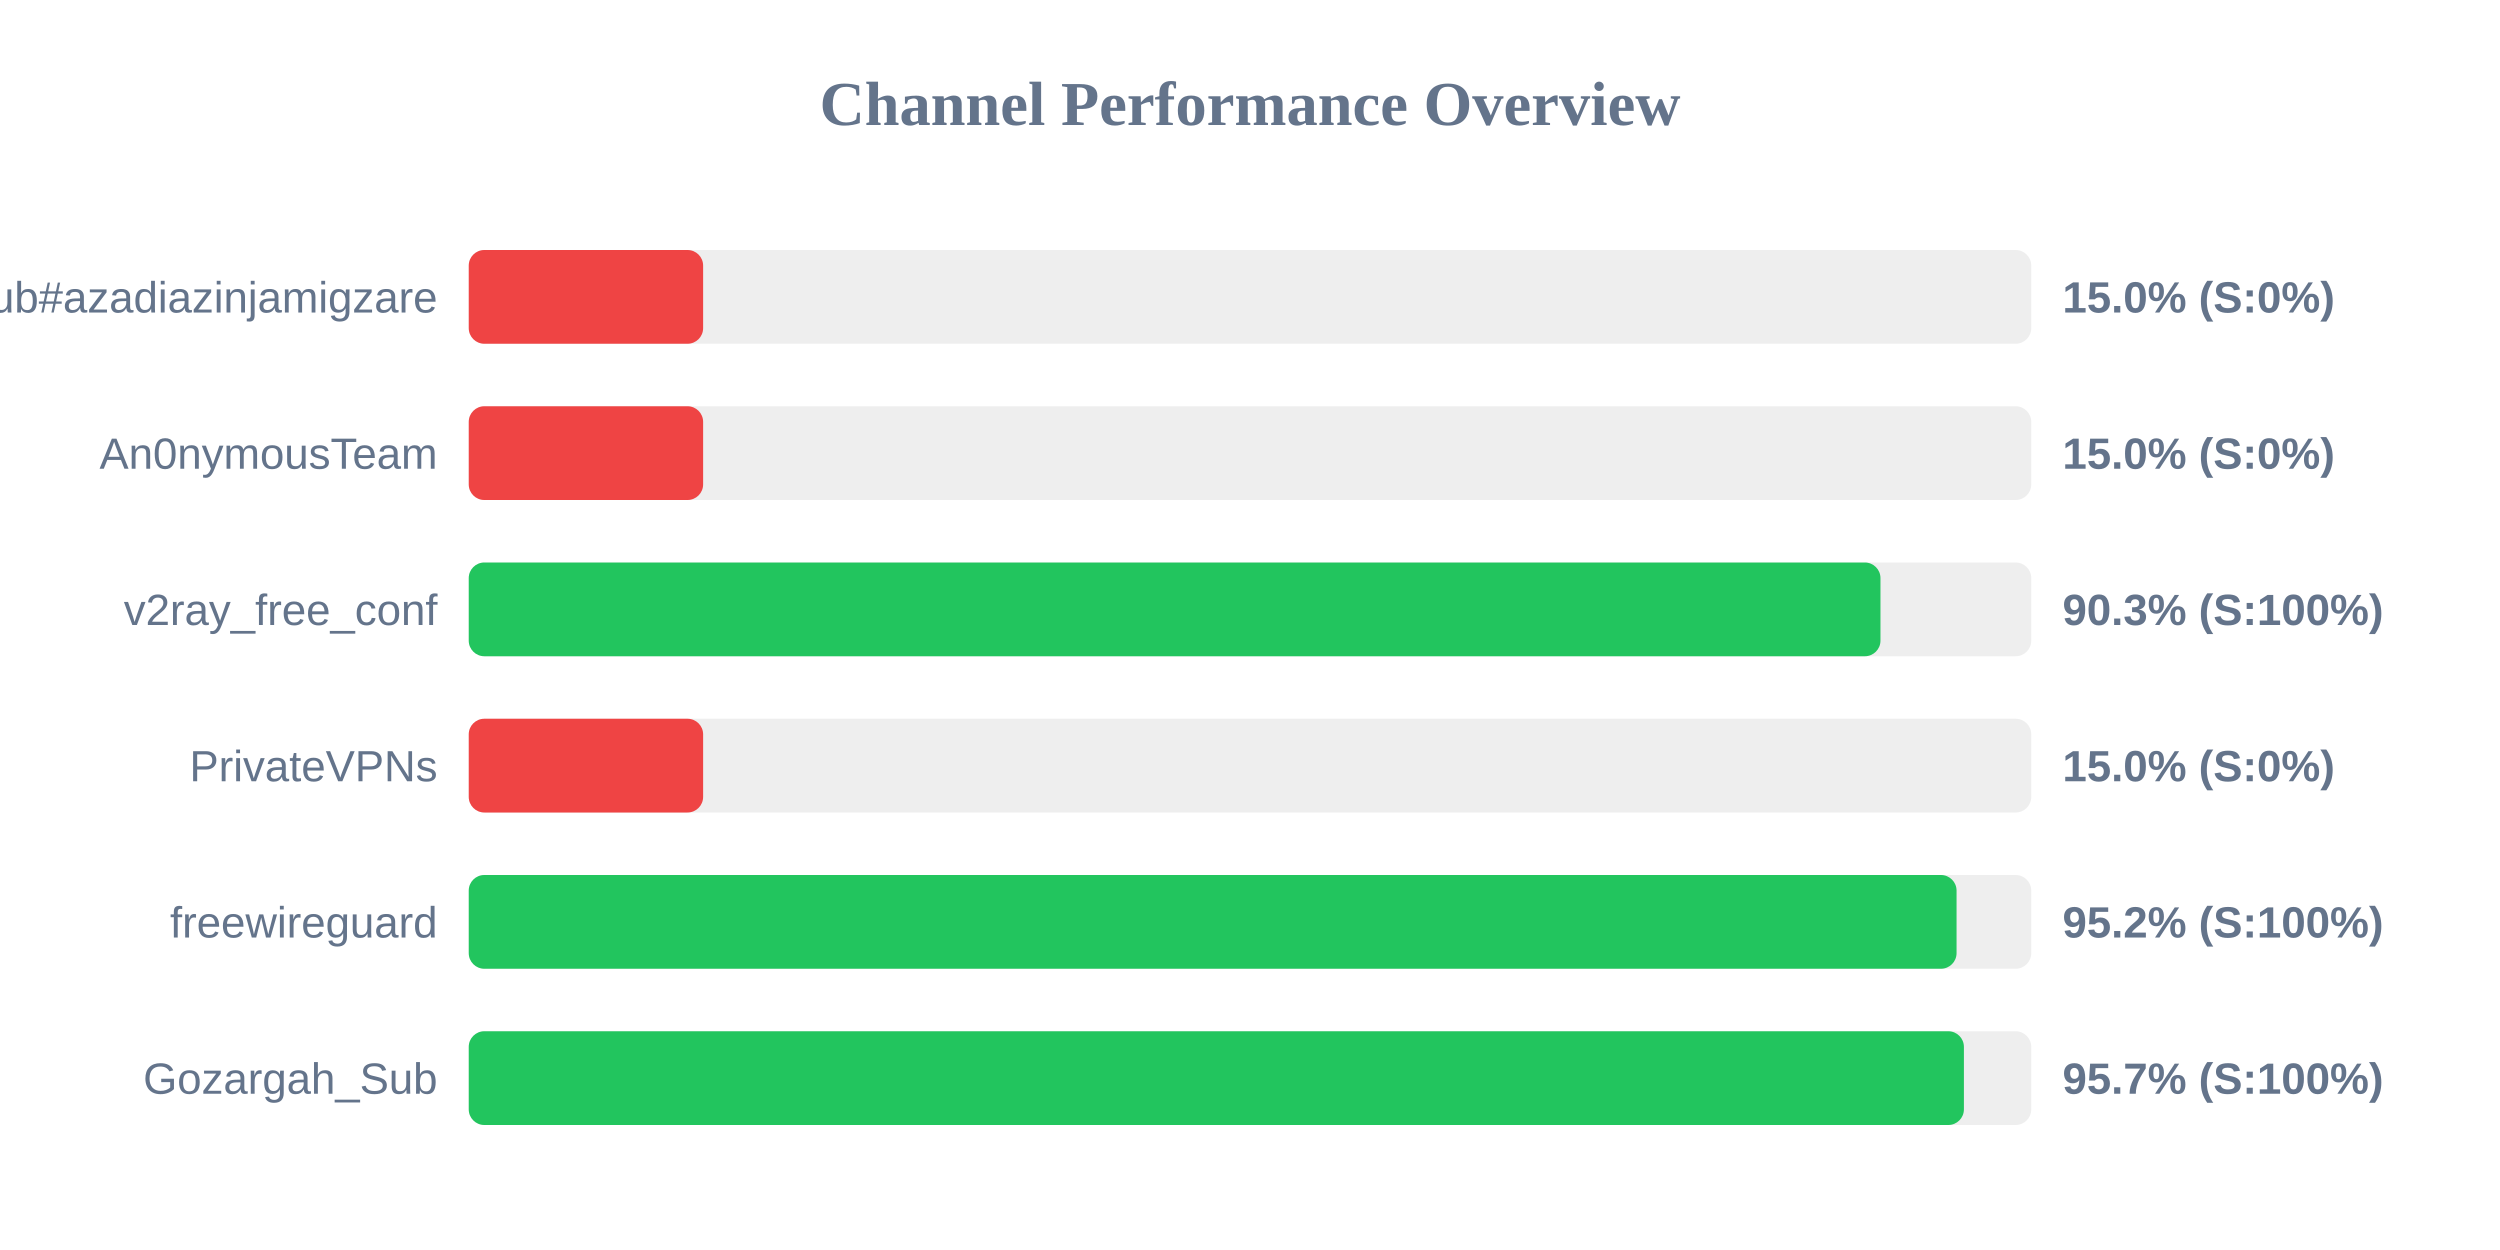
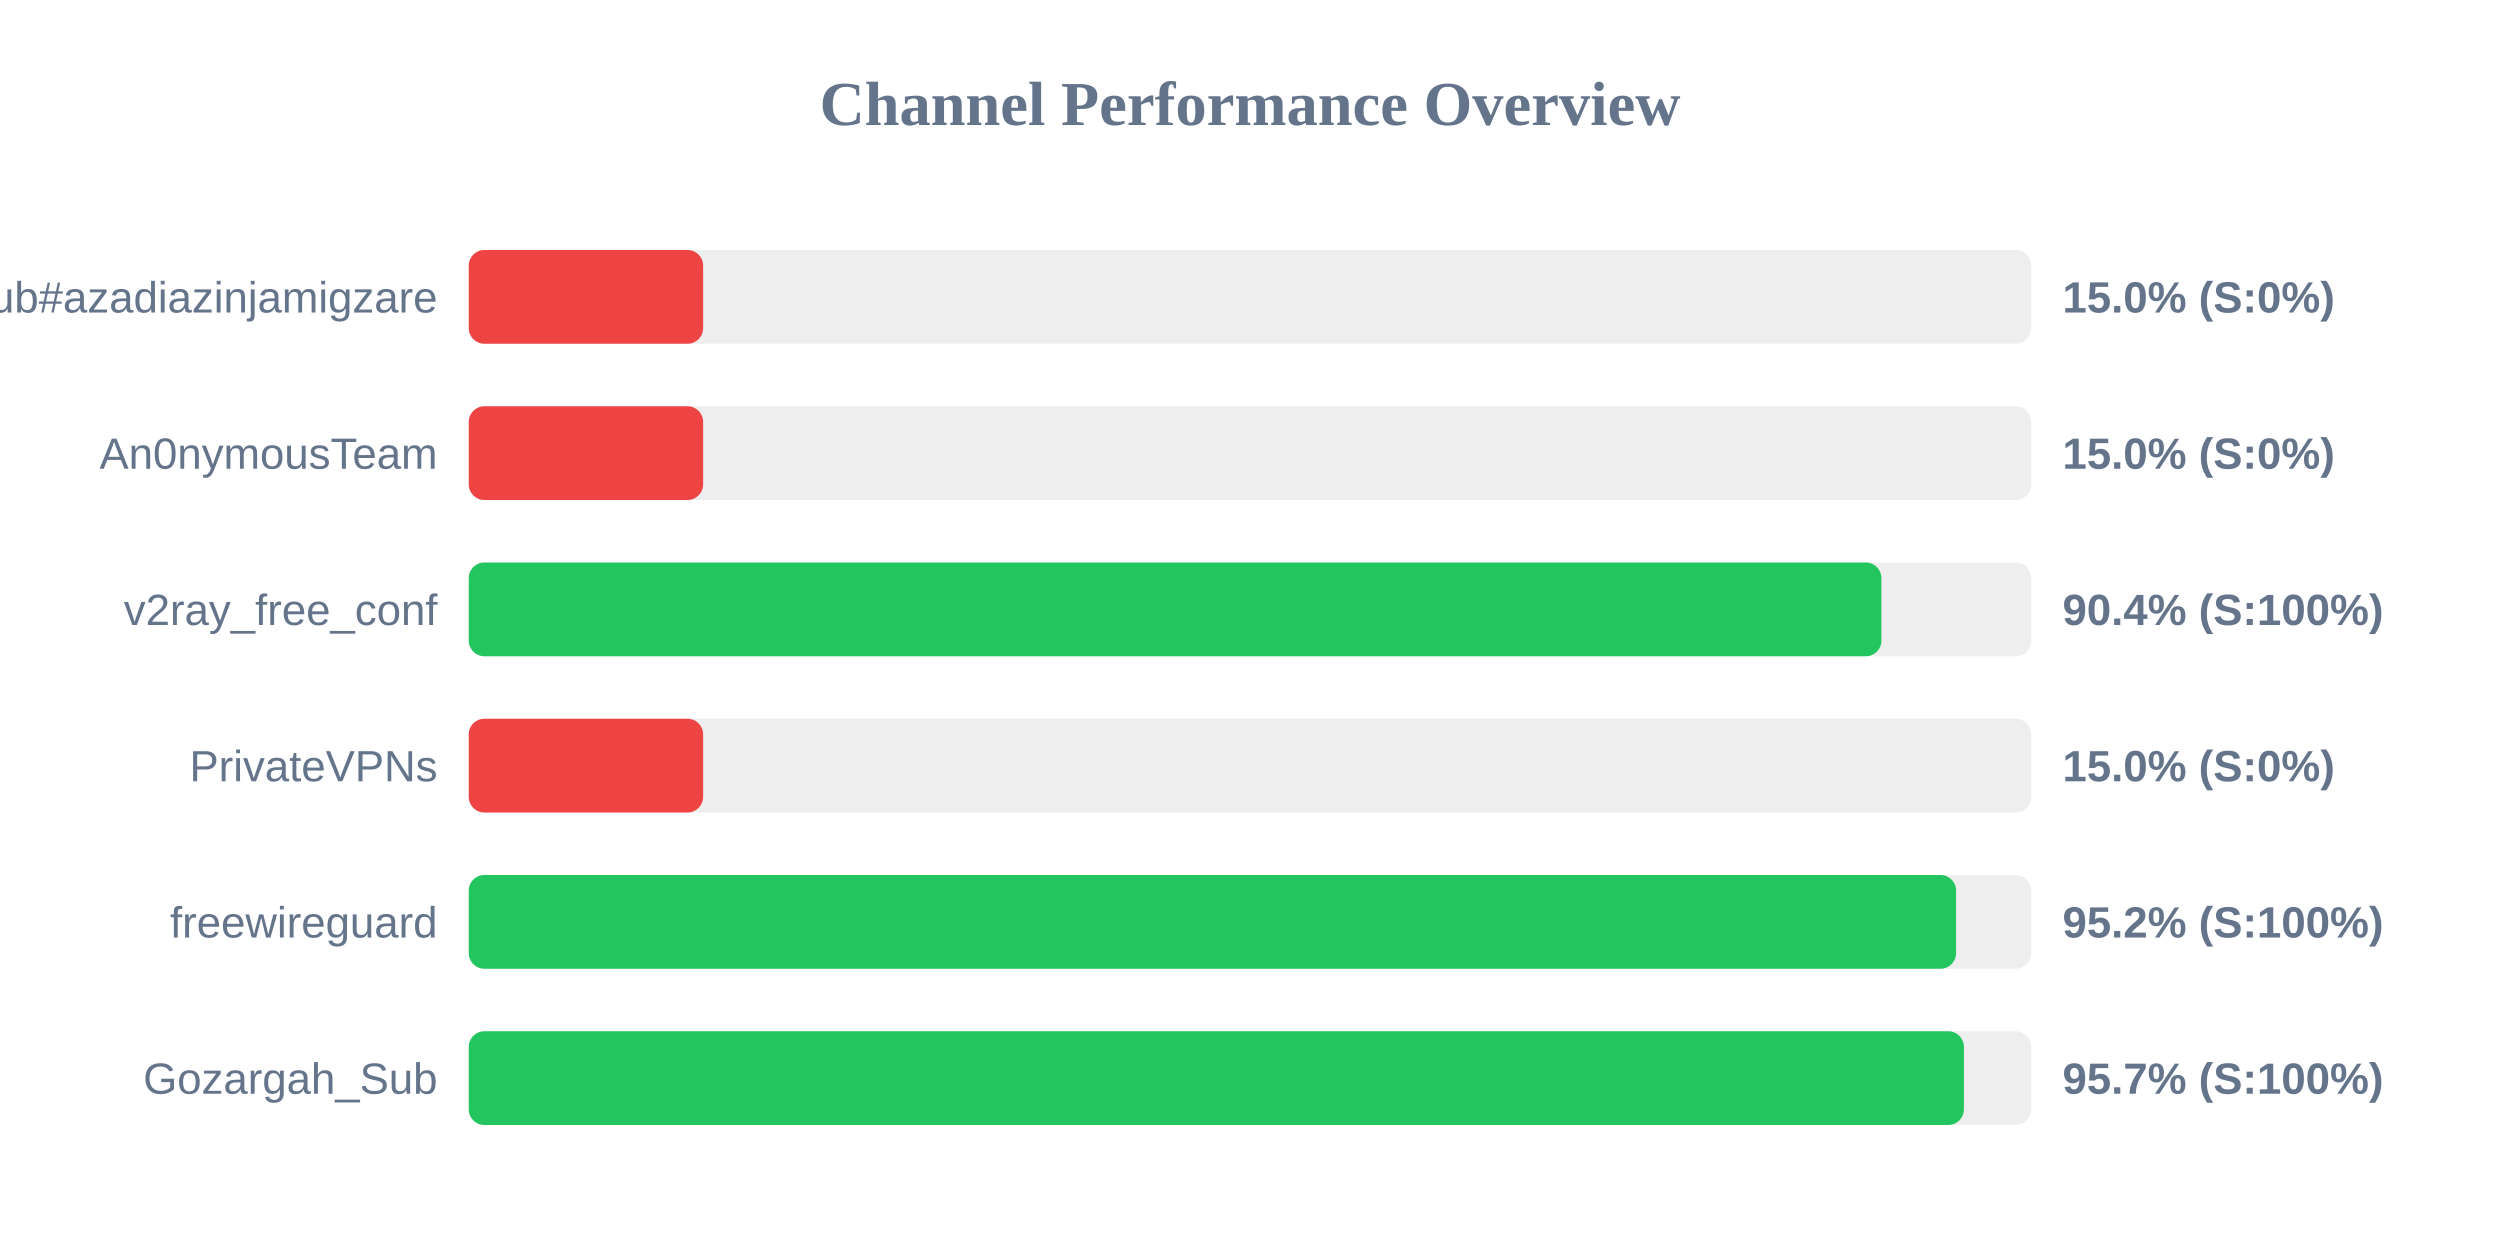
<svg xmlns="http://www.w3.org/2000/svg" width="800" height="400" version="1.1">
  <style>
        .row { font: 14px Arial; fill: #64748b; }
        .score { font: bold 14px Arial; fill: #64748b; }
    </style>
  <text x="400" y="40" text-anchor="middle" font-size="20px" font-weight="bold" fill="#64748b">Channel Performance Overview</text>
  <rect x="150" y="80" width="500" height="30" fill="#eee" rx="5" />
  <rect x="150" y="80" width="75.0" height="30" fill="#ef4444" rx="5" />
  <text x="140" y="100" text-anchor="end" class="row">Sub#azadiazinjamigzare</text>
  <text x="660" y="100" text-anchor="start" class="score">15.0% (S:0%)</text>
  <rect x="150" y="130" width="500" height="30" fill="#eee" rx="5" />
  <rect x="150" y="130" width="75.0" height="30" fill="#ef4444" rx="5" />
  <text x="140" y="150" text-anchor="end" class="row">An0nymousTeam</text>
  <text x="660" y="150" text-anchor="start" class="score">15.0% (S:0%)</text>
  <rect x="150" y="180" width="500" height="30" fill="#eee" rx="5" />
-   <rect x="150" y="180" width="451.75" height="30" fill="#22c55e" rx="5" />
+   <rect x="150" y="180" width="452.05" height="30" fill="#22c55e" rx="5" />
  <text x="140" y="200" text-anchor="end" class="row">v2ray_free_conf</text>
-   <text x="660" y="200" text-anchor="start" class="score">90.3% (S:100%)</text>
+   <text x="660" y="200" text-anchor="start" class="score">90.4% (S:100%)</text>
  <rect x="150" y="230" width="500" height="30" fill="#eee" rx="5" />
  <rect x="150" y="230" width="75.0" height="30" fill="#ef4444" rx="5" />
  <text x="140" y="250" text-anchor="end" class="row">PrivateVPNs</text>
  <text x="660" y="250" text-anchor="start" class="score">15.0% (S:0%)</text>
  <rect x="150" y="280" width="500" height="30" fill="#eee" rx="5" />
-   <rect x="150" y="280" width="476.1" height="30" fill="#22c55e" rx="5" />
+   <rect x="150" y="280" width="475.95" height="30" fill="#22c55e" rx="5" />
  <text x="140" y="300" text-anchor="end" class="row">freewireguard</text>
  <text x="660" y="300" text-anchor="start" class="score">95.2% (S:100%)</text>
  <rect x="150" y="330" width="500" height="30" fill="#eee" rx="5" />
  <rect x="150" y="330" width="478.45" height="30" fill="#22c55e" rx="5" />
  <text x="140" y="350" text-anchor="end" class="row">Gozargah_Sub</text>
  <text x="660" y="350" text-anchor="start" class="score">95.7% (S:100%)</text>
</svg>
